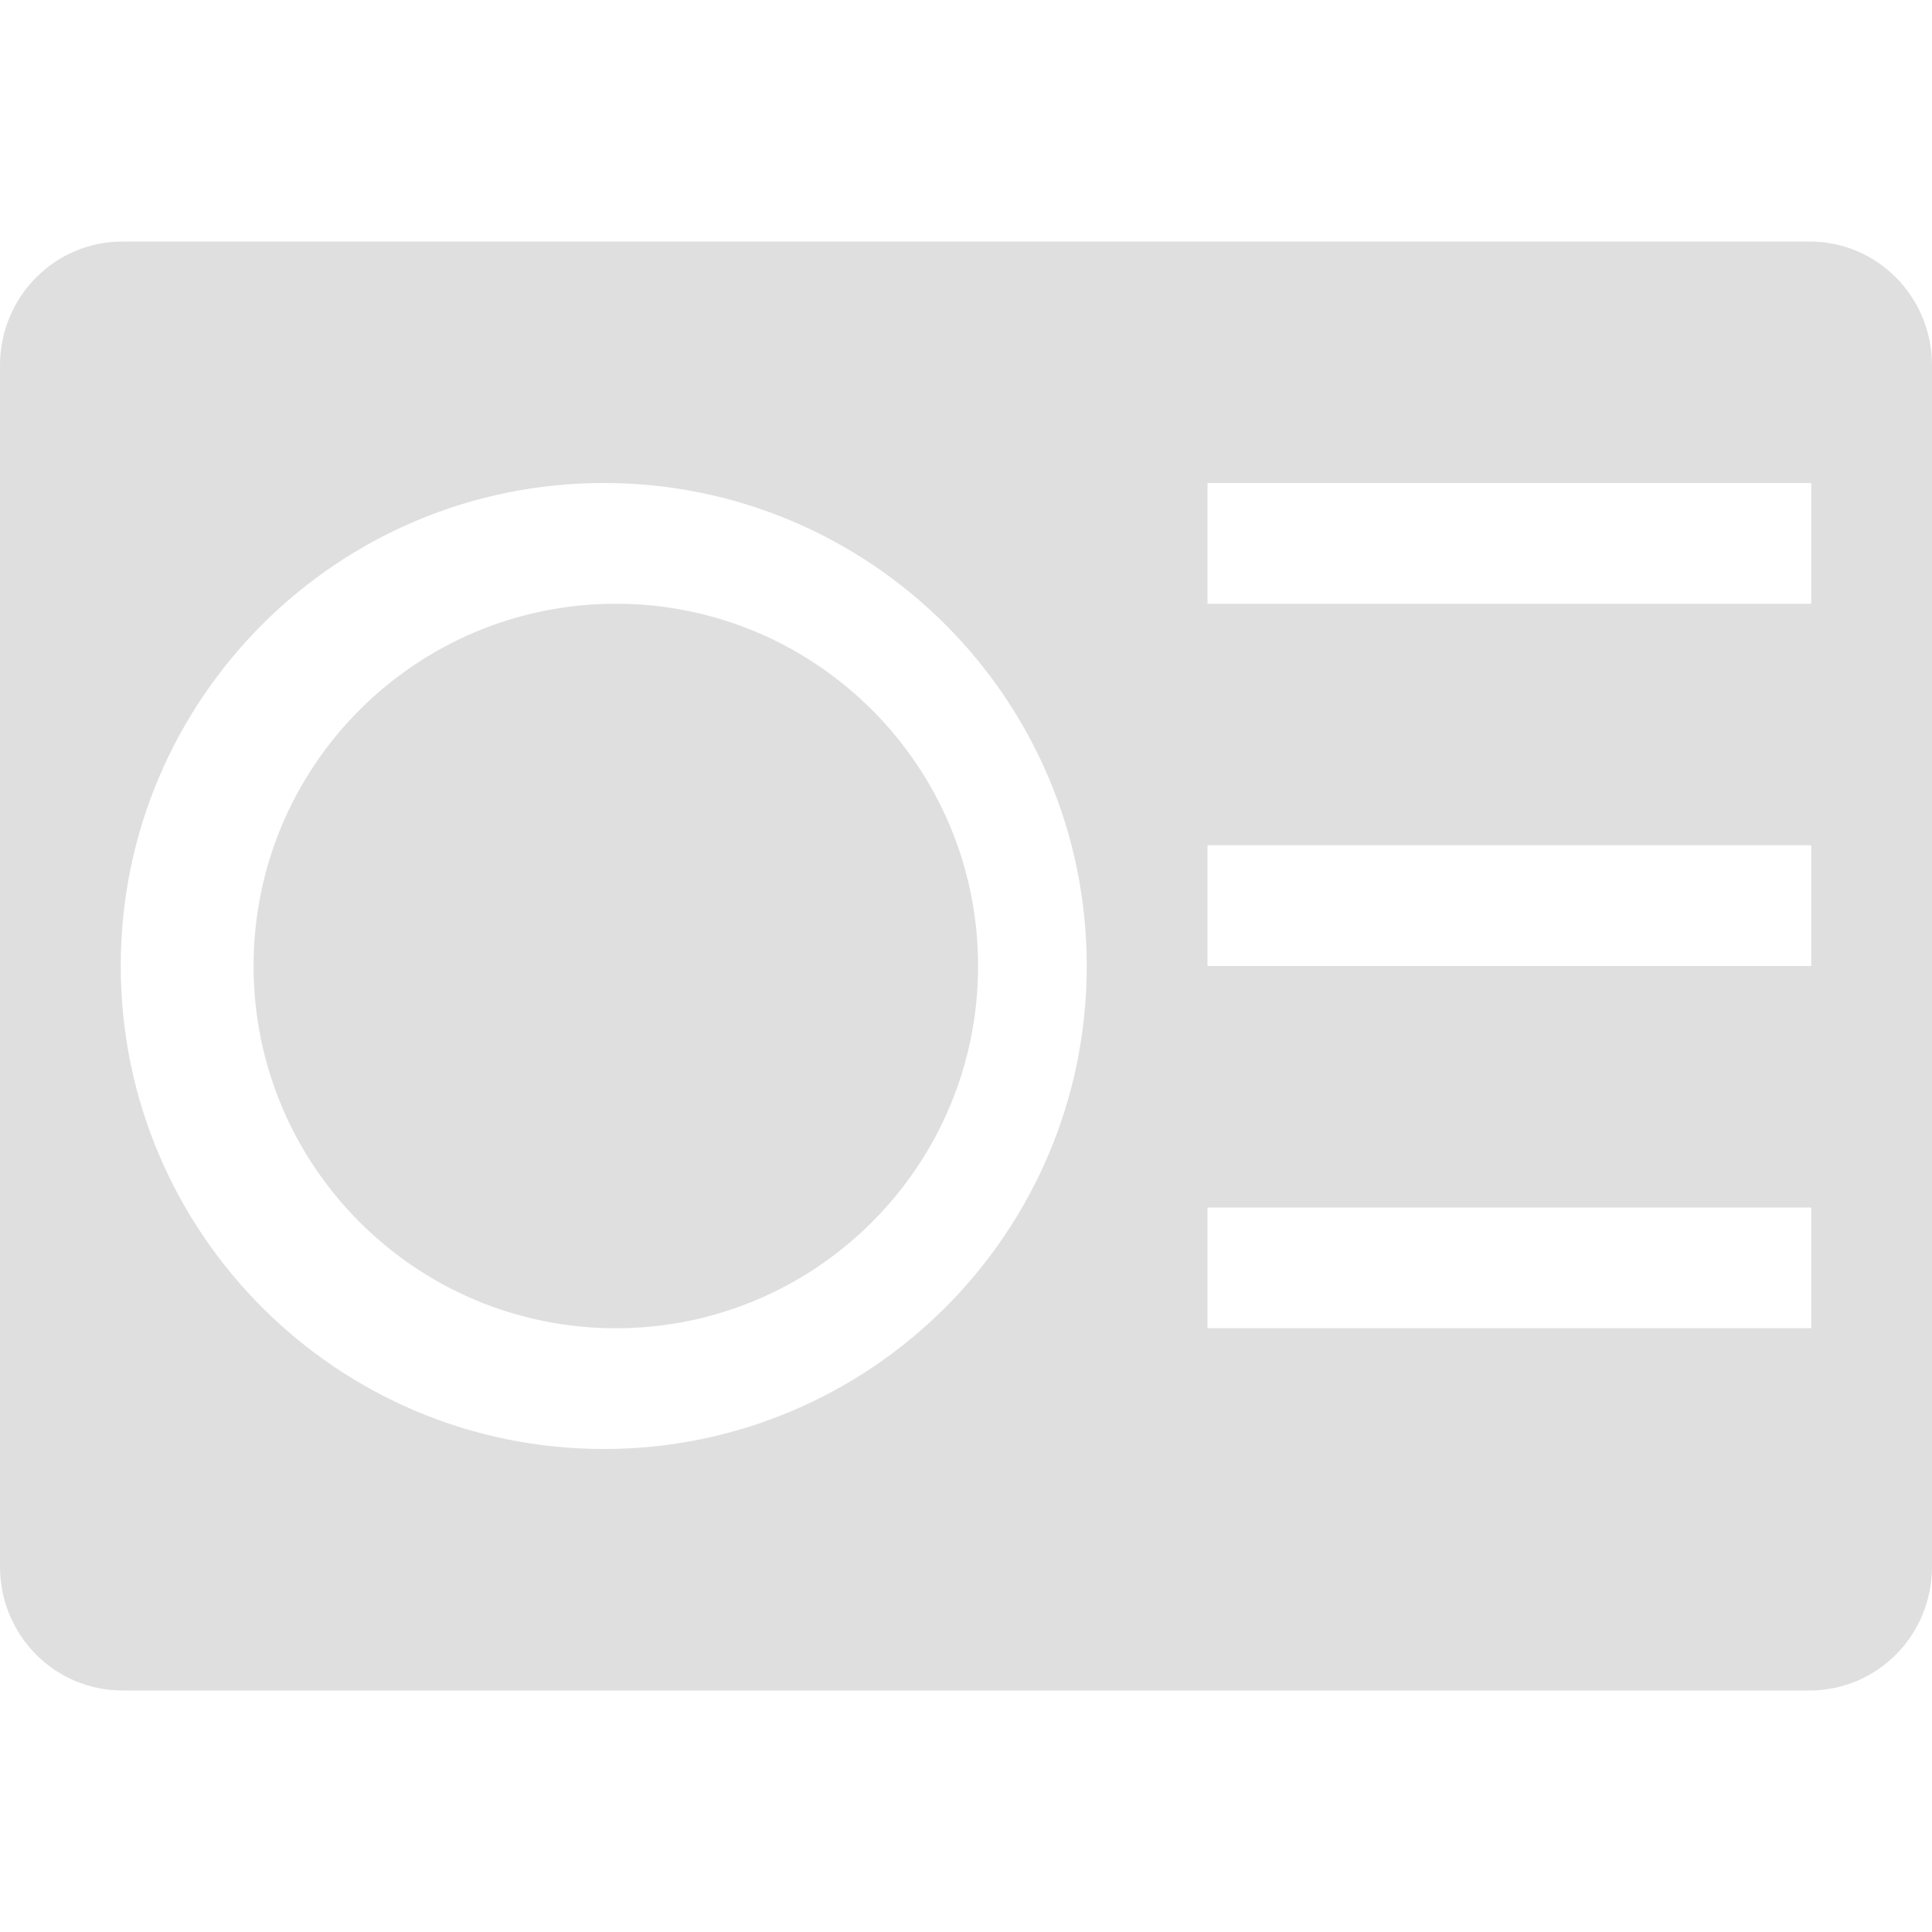
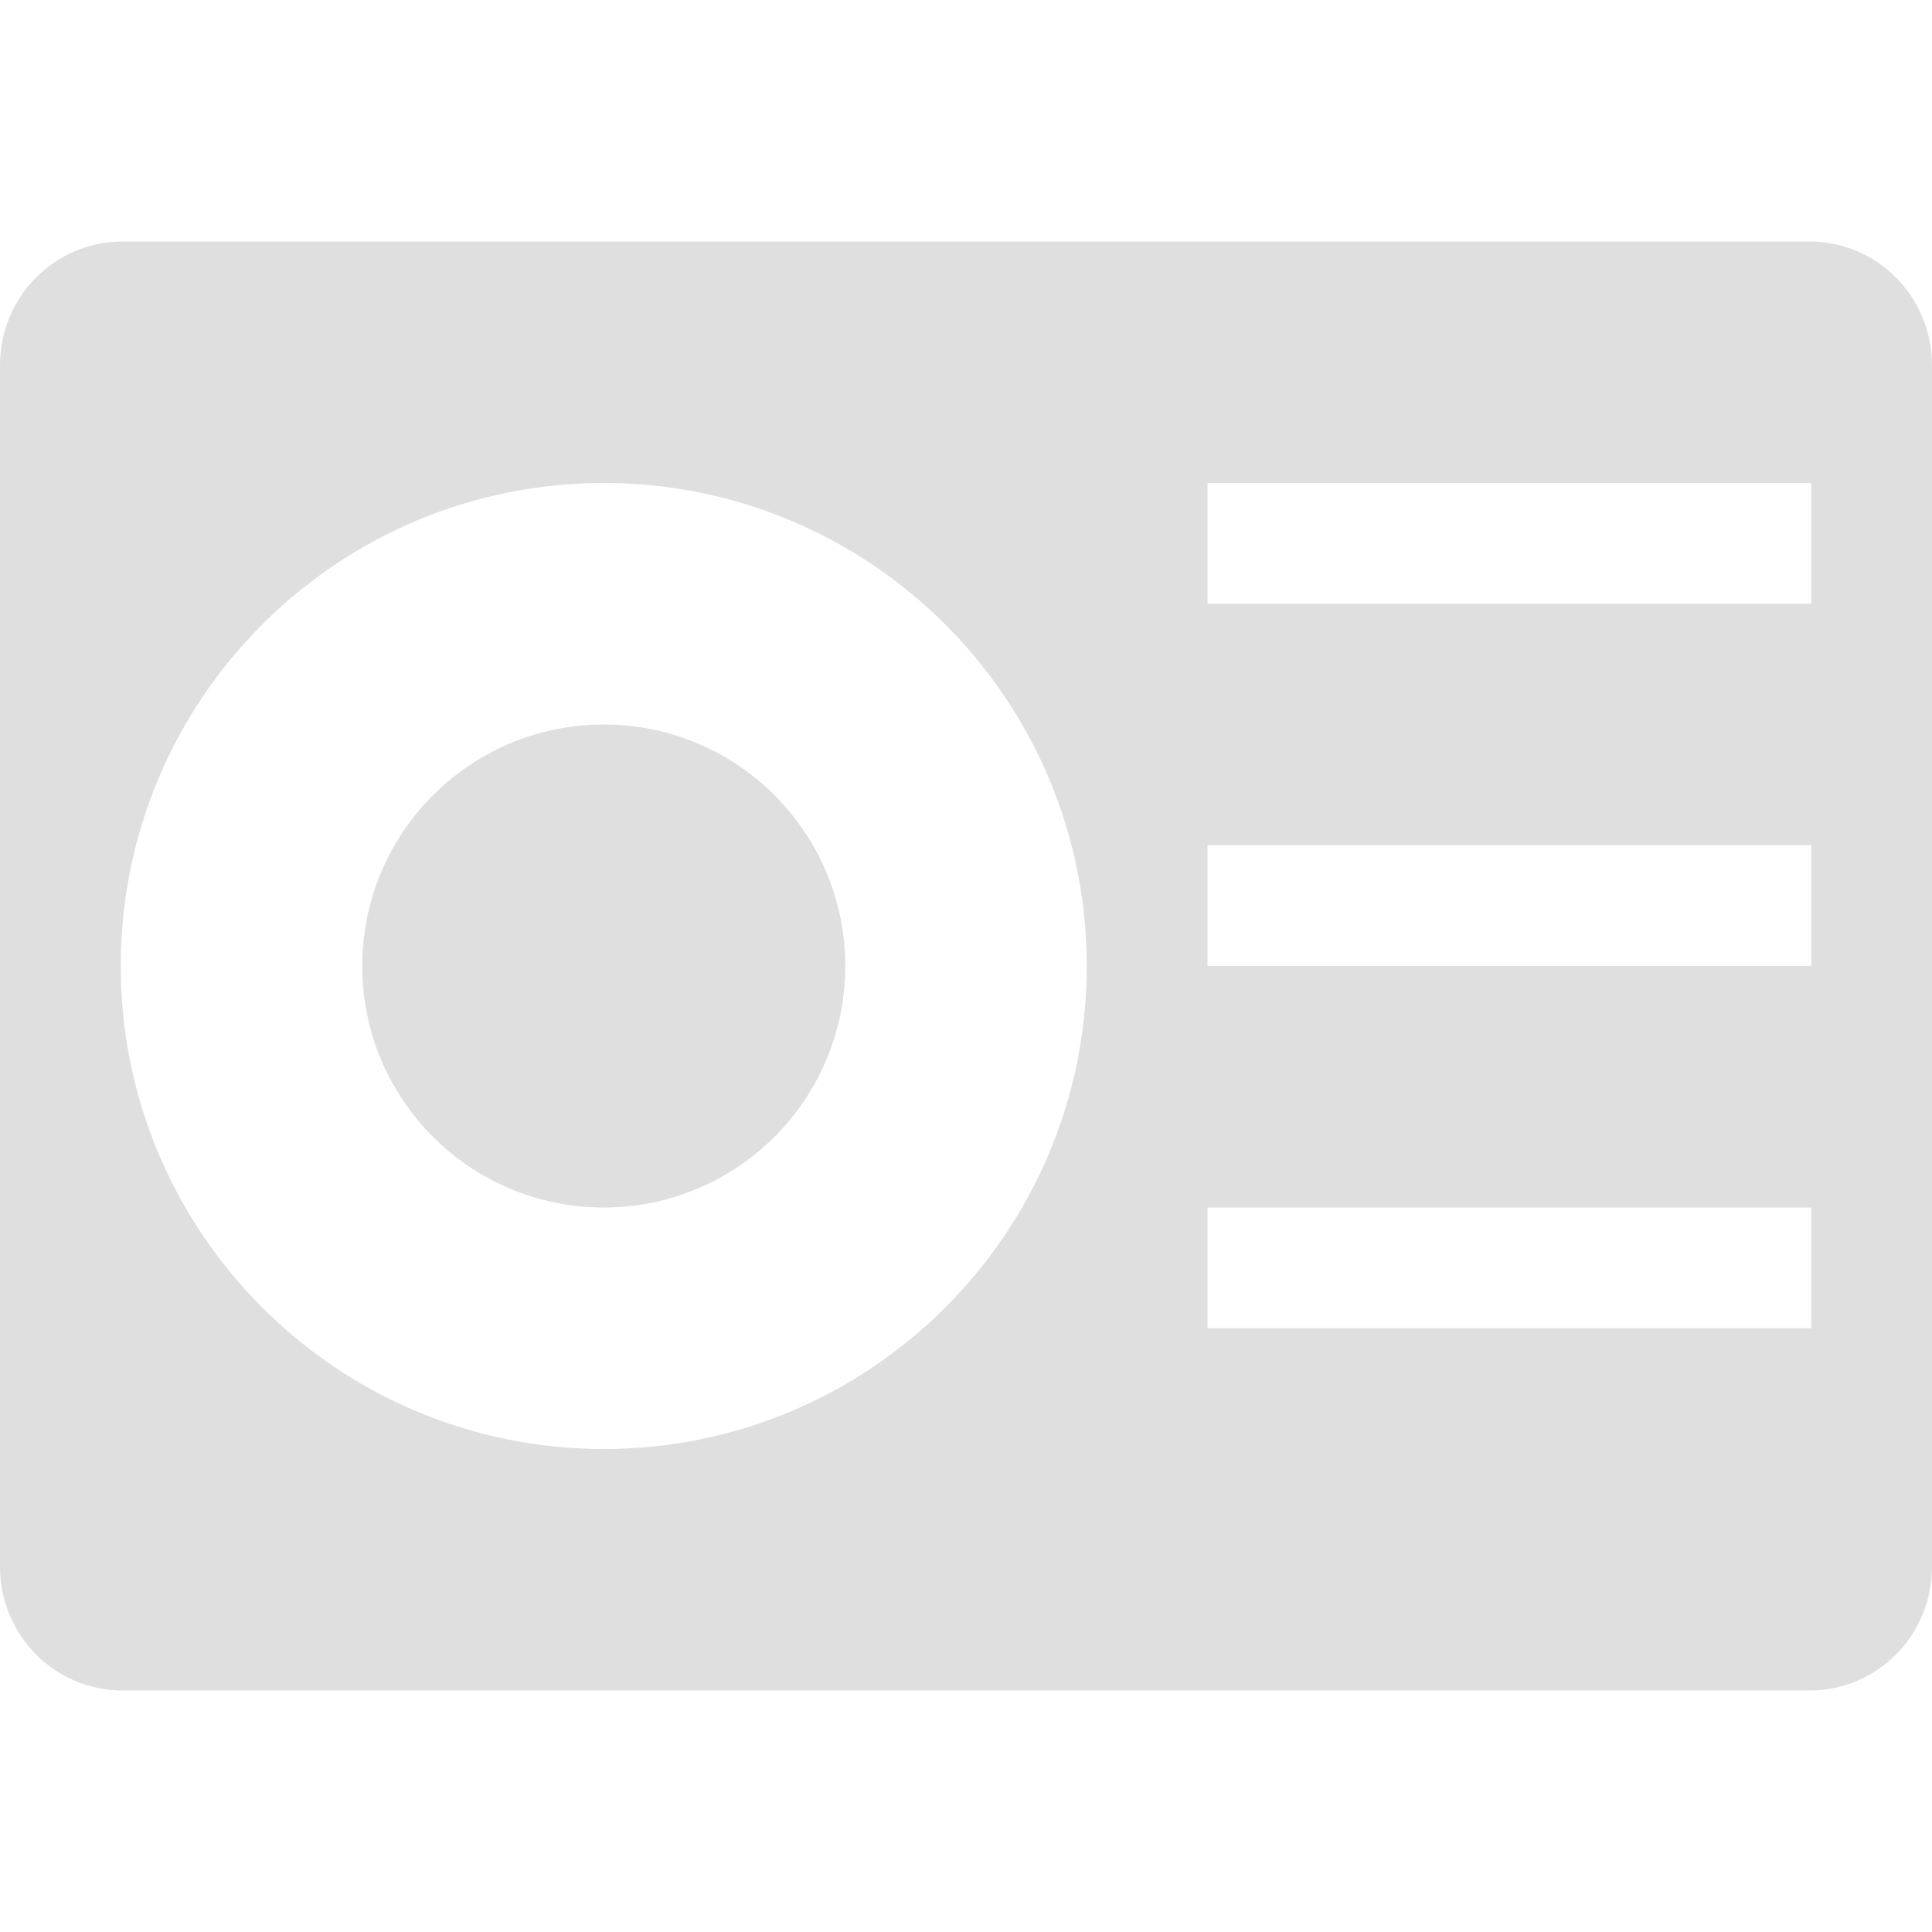
<svg xmlns="http://www.w3.org/2000/svg" width="16" height="16" version="1.1">
  <defs>
    <style id="current-color-scheme" type="text/css">
   .ColorScheme-Text { color:#dfdfdf; } .ColorScheme-Highlight { color:#4285f4; }
  </style>
  </defs>
-   <path style="fill:currentColor" class="ColorScheme-Text" d="M 1.016 2 C 0.453 2 -1.4802974e-16 2.458 0 3.027 L 0 12.973 C 0 13.543 0.453 14 1.016 14 L 14.984 14 C 15.548 14 16 13.543 16 12.973 L 16 3.027 C 16 2.458 15.548 2 14.984 2 L 1.016 2 z M 5 4 C 7.209 4 9 5.791 9 8 C 9 10.209 7.209 12 5 12 C 2.791 12 1 10.209 1 8 C 1 5.791 2.791 4 5 4 z M 10 4 L 15 4 L 15 5 L 10 5 L 10 4 z M 10 7 L 15 7 L 15 8 L 10 8 L 10 7 z M 10 10 L 15 10 L 15 11 L 10 11 L 10 10 z" />
-   <path style="fill:currentColor" class="ColorScheme-Text" d="m 5.1,5 c -1.657,0 -3,1.343 -3,3 0,1.657 1.343,3 3,3 C 6.756,11 8.1,9.657 8.1,8 8.1,6.343 6.756,5 5.1,5 Z" />
+   <path style="fill:currentColor" class="ColorScheme-Text" d="M 1.016 2 C 0.453 2 -1.4802974e-16 2.458 0 3.027 L 0 12.973 C 0 13.543 0.453 14 1.016 14 L 14.984 14 C 15.548 14 16 13.543 16 12.973 L 16 3.027 C 16 2.458 15.548 2 14.984 2 L 1.016 2 z M 5 4 C 7.209 4 9 5.791 9 8 C 9 10.209 7.209 12 5 12 C 2.791 12 1 10.209 1 8 C 1 5.791 2.791 4 5 4 z M 10 4 L 15 4 L 15 5 L 10 5 L 10 4 z M 5 6 C 3.895 6 3 6.896 3 8 C 3 9.105 3.895 10 5 10 C 6.105 10 7 9.105 7 8 C 7 6.896 6.105 6 5 6 z M 10 7 L 15 7 L 15 8 L 10 8 L 10 7 z M 10 10 L 15 10 L 15 11 L 10 11 L 10 10 z" />
</svg>
